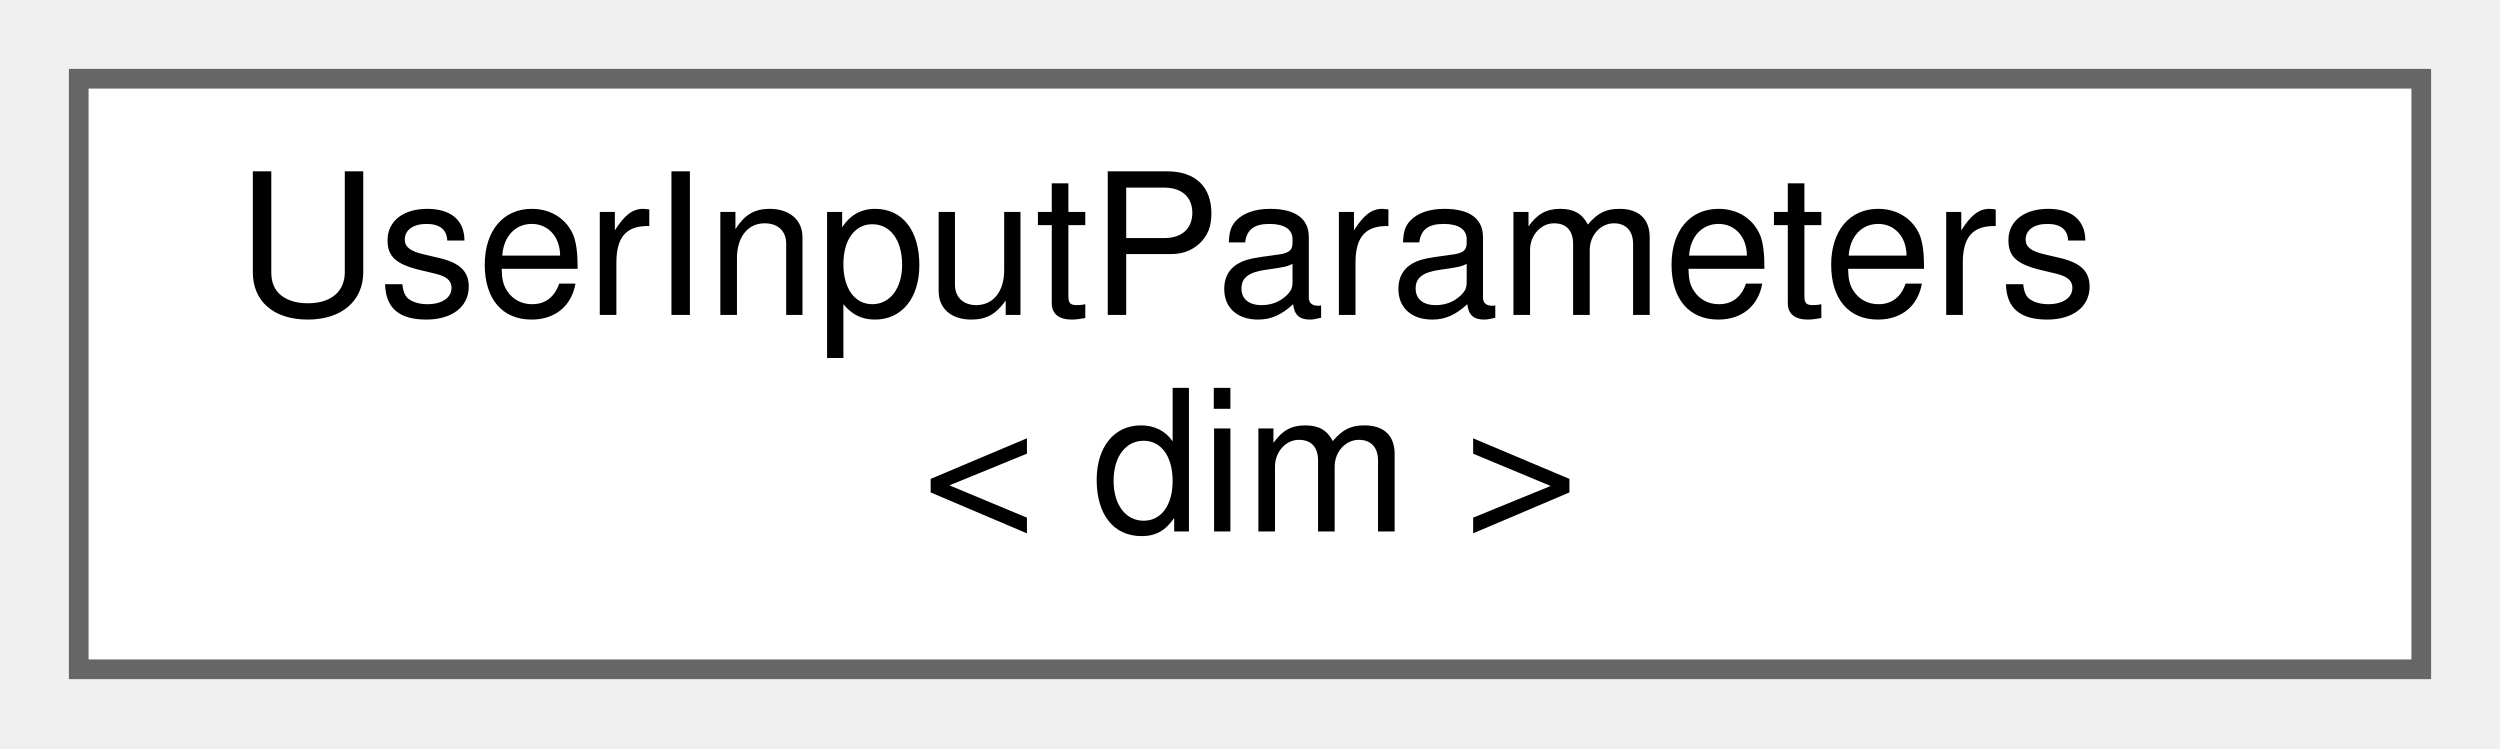
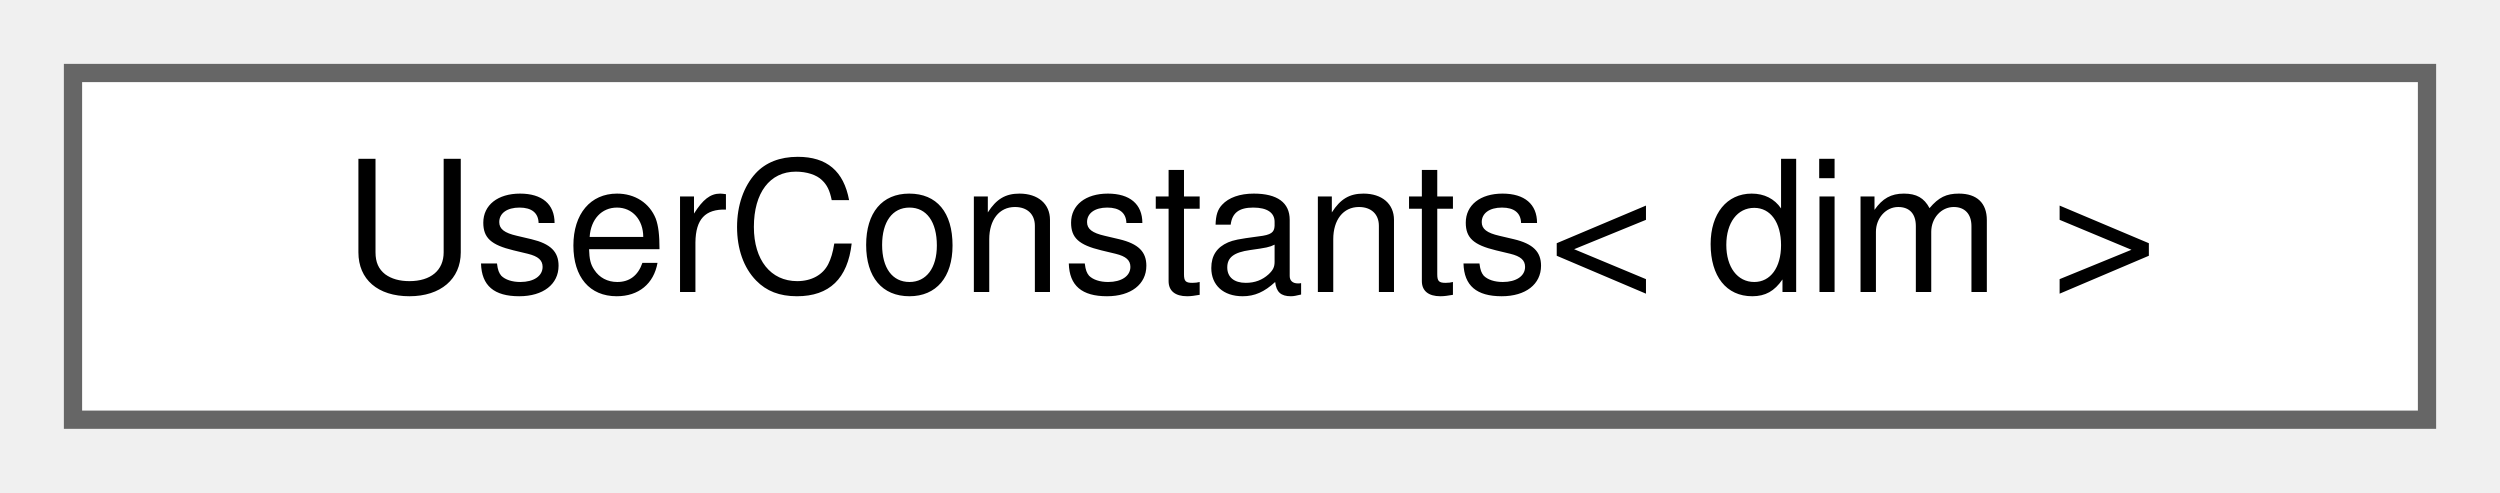
- <svg xmlns="http://www.w3.org/2000/svg" xmlns:xlink="http://www.w3.org/1999/xlink" width="127pt" height="38pt" viewBox="0.00 0.00 127.00 38.00">
-   <g id="graph0" class="graph" transform="scale(1 1) rotate(0) translate(4 34)">
+ <svg xmlns="http://www.w3.org/2000/svg" xmlns:xlink="http://www.w3.org/1999/xlink" width="137pt" height="27pt" viewBox="0.00 0.00 137.00 27.00">
+   <g id="graph0" class="graph" transform="scale(1 1) rotate(0) translate(4 23)">
    <g id="Node000000" class="node">
      <g id="a_Node000000">
-         <a xlink:href="classUserInputParameters.html" target="_top" xlink:title=" ">
-           <polygon fill="white" stroke="#666666" points="119,-30 0,-30 0,0 119,0 119,-30" />
-           <text text-anchor="start" x="8" y="-18" font-family="Helvetica,sans-Serif" font-size="10.00">UserInputParameters</text>
-           <text text-anchor="middle" x="59.5" y="-7" font-family="Helvetica,sans-Serif" font-size="10.00">&lt; dim &gt;</text>
+         <a xlink:href="classUserConstants.html" target="_top" xlink:title="Class the stores and manages user-defined constants.">
+           <polygon fill="white" stroke="#666666" points="129,-19 0,-19 0,0 129,0 129,-19" />
+           <text text-anchor="middle" x="64.5" y="-7" font-family="Helvetica,sans-Serif" font-size="10.00">UserConstants&lt; dim &gt;</text>
        </a>
      </g>
    </g>
  </g>
</svg>
